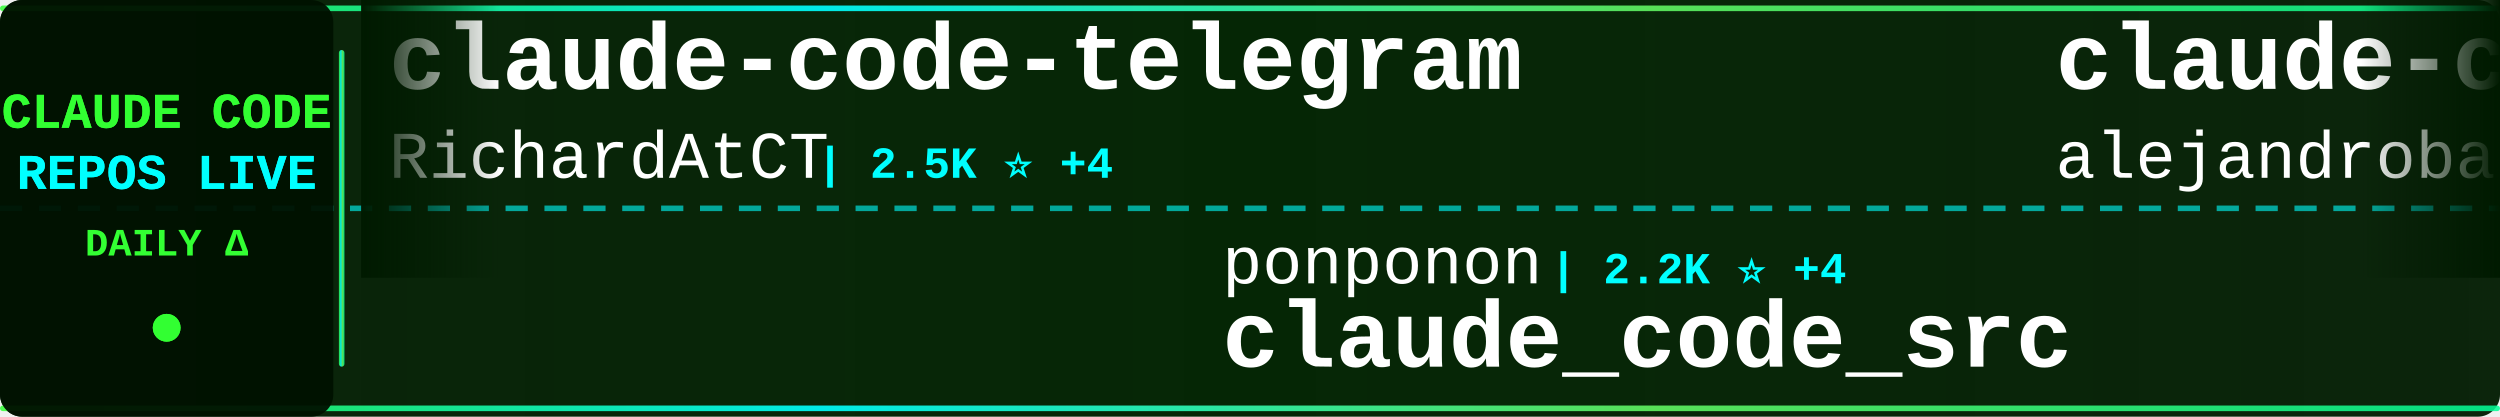
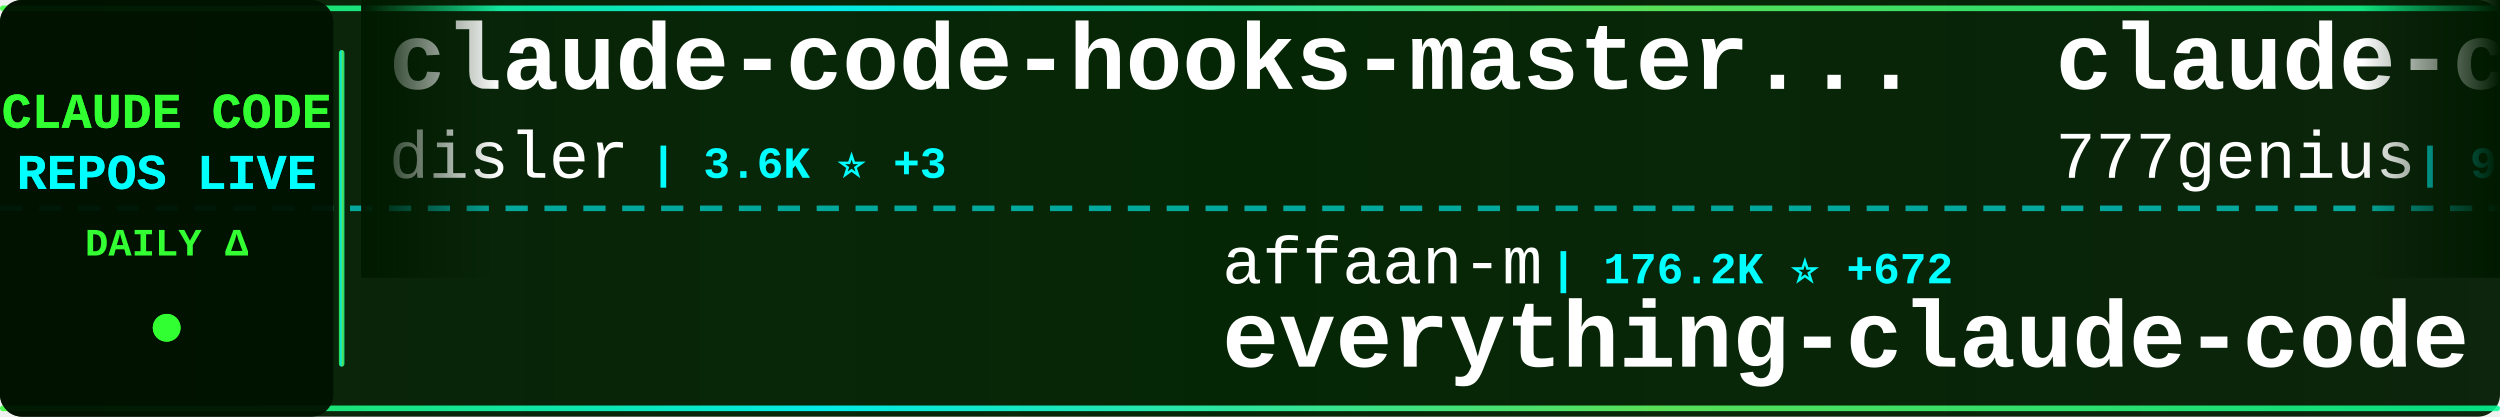
<svg xmlns="http://www.w3.org/2000/svg" width="900" height="150">
  <defs>
    <linearGradient id="tickerBg" x1="0%" y1="0%" x2="100%" y2="0%">
      <stop offset="0%" style="stop-color:#001a00;stop-opacity:0.95" />
      <stop offset="50%" style="stop-color:#002200;stop-opacity:0.98" />
      <stop offset="100%" style="stop-color:#001a00;stop-opacity:0.95" />
    </linearGradient>
    <linearGradient id="borderGrad" x1="0%" y1="0%" x2="100%" y2="0%">
      <stop offset="0%" style="stop-color:#33ff33;stop-opacity:0.85">
        <animate attributeName="stop-opacity" values="0.85;1;0.85" dur="2s" repeatCount="indefinite" />
      </stop>
      <stop offset="33%" style="stop-color:#00ffff;stop-opacity:0.9">
        <animate attributeName="stop-opacity" values="0.9;1;0.9" dur="2.2s" repeatCount="indefinite" />
      </stop>
      <stop offset="66%" style="stop-color:#66ff66;stop-opacity:0.85">
        <animate attributeName="stop-opacity" values="0.85;1;0.85" dur="1.8s" repeatCount="indefinite" />
      </stop>
      <stop offset="100%" style="stop-color:#00ff99;stop-opacity:0.85">
        <animate attributeName="stop-opacity" values="0.85;1;0.85" dur="2s" repeatCount="indefinite" />
      </stop>
    </linearGradient>
    <filter id="textGlow">
      <feGaussianBlur stdDeviation="0.1" result="coloredBlur" />
      <feMerge>
        <feMergeNode in="coloredBlur" />
        <feMergeNode in="SourceGraphic" />
      </feMerge>
    </filter>
    <filter id="metricGlow">
      <feGaussianBlur stdDeviation="0.2" result="coloredBlur" />
      <feMerge>
        <feMergeNode in="coloredBlur" />
        <feMergeNode in="SourceGraphic" />
      </feMerge>
    </filter>
    <linearGradient id="leftFade" x1="0%" y1="0%" x2="100%" y2="0%">
      <stop offset="0%" style="stop-color:#001a00;stop-opacity:1" />
      <stop offset="100%" style="stop-color:#001a00;stop-opacity:0" />
    </linearGradient>
    <linearGradient id="rightFade" x1="0%" y1="0%" x2="100%" y2="0%">
      <stop offset="0%" style="stop-color:#001a00;stop-opacity:0" />
      <stop offset="100%" style="stop-color:#001a00;stop-opacity:1" />
    </linearGradient>
  </defs>
  <rect width="900" height="150" fill="url(#tickerBg)" rx="8" />
  <rect x="0" y="2" width="900" height="2" fill="url(#borderGrad)" rx="1" />
  <rect x="0" y="146" width="900" height="2" fill="url(#borderGrad)" rx="1" />
  <line x1="0" y1="75" x2="900" y2="75" stroke="#00ffff" stroke-width="2" stroke-dasharray="8 6" opacity="0.6" />
  <rect x="0" y="0" width="120" height="150" fill="#001100" opacity="0.95" rx="8" />
  <text x="60" y="46" font-family="'Courier New', monospace" font-size="18" font-weight="bold" fill="#33ff33" text-anchor="middle" filter="url(#textGlow)">
    CLAUDE CODE
  </text>
  <text x="60" y="68" font-family="'Courier New', monospace" font-size="18" font-weight="bold" fill="#00ffff" text-anchor="middle" filter="url(#textGlow)">
    REPOS LIVE
  </text>
  <text x="60" y="92" font-family="'Courier New', monospace" font-size="14" font-weight="bold" fill="#33ff33" text-anchor="middle">
    DAILY Δ
  </text>
  <circle cx="60" cy="118" r="5" fill="#33ff33" filter="url(#metricGlow)">
    <animate attributeName="r" values="4;6;4" dur="1.5s" repeatCount="indefinite" />
    <animate attributeName="opacity" values="0.6;1;0.6" dur="1.5s" repeatCount="indefinite" />
  </circle>
  <rect x="122" y="18" width="2" height="114" fill="url(#borderGrad)" rx="1" />
  <clipPath id="tickerClip">
    <rect x="130" y="0" width="770" height="150" />
  </clipPath>
  <g clip-path="url(#tickerClip)">
    <g id="tickerItems">
      <animateTransform attributeName="transform" attributeType="XML" type="translate" from="0 0" to="-3000 0" dur="54s" repeatCount="indefinite" />
      <g transform="translate(0, 0)">
-         <text x="140" y="32" font-family="'Courier New', monospace" font-size="34" font-weight="bold" fill="#ffffff">claude-code-telegram</text>
-         <text x="140" y="64" font-family="'Courier New', monospace" font-size="24" font-weight="normal" fill="#ffffff" opacity="1.0">RichardAtCT</text>
-         <text x="294" y="64" font-family="'Courier New', monospace" font-size="16" font-weight="bold" fill="#00ffff"> | 2.5K ⭐ +4</text>
+         <text x="140" y="32" font-family="'Courier New', monospace" font-size="34" font-weight="bold" fill="#ffffff">claude-code-hooks-master...</text>
+         <text x="140" y="64" font-family="'Courier New', monospace" font-size="24" font-weight="normal" fill="#ffffff" opacity="1.0">disler</text>
+         <text x="234" y="64" font-family="'Courier New', monospace" font-size="16" font-weight="bold" fill="#00ffff"> | 3.6K ⭐ +3</text>
      </g>
      <g transform="translate(300, 0)">
-         <text x="140" y="102" font-family="'Courier New', monospace" font-size="24" font-weight="normal" fill="#ffffff" opacity="1.0">ponponon</text>
-         <text x="258" y="102" font-family="'Courier New', monospace" font-size="16" font-weight="bold" fill="#00ffff"> | 2.2K ⭐ +4</text>
-         <text x="140" y="132" font-family="'Courier New', monospace" font-size="34" font-weight="bold" fill="#ffffff">claude_code_src</text>
+         <text x="140" y="102" font-family="'Courier New', monospace" font-size="24" font-weight="normal" fill="#ffffff" opacity="1.0">affaan-m</text>
+         <text x="258" y="102" font-family="'Courier New', monospace" font-size="16" font-weight="bold" fill="#00ffff"> | 176.2K ⭐ +672</text>
+         <text x="140" y="132" font-family="'Courier New', monospace" font-size="34" font-weight="bold" fill="#ffffff">everything-claude-code</text>
      </g>
      <g transform="translate(600, 0)">
-         <text x="140" y="32" font-family="'Courier New', monospace" font-size="34" font-weight="bold" fill="#ffffff">claude-code-from-source</text>
-         <text x="140" y="64" font-family="'Courier New', monospace" font-size="24" font-weight="normal" fill="#ffffff" opacity="1.0">alejandrobalderas</text>
-         <text x="366" y="64" font-family="'Courier New', monospace" font-size="16" font-weight="bold" fill="#00ffff"> | 1.9K ⭐ +6</text>
+         <text x="140" y="32" font-family="'Courier New', monospace" font-size="34" font-weight="bold" fill="#ffffff">claude-code-source-code</text>
+         <text x="140" y="64" font-family="'Courier New', monospace" font-size="24" font-weight="normal" fill="#ffffff" opacity="1.0">777genius</text>
+         <text x="270" y="64" font-family="'Courier New', monospace" font-size="16" font-weight="bold" fill="#00ffff"> | 908 ⭐</text>
      </g>
      <g transform="translate(900, 0)">
-         <text x="140" y="102" font-family="'Courier New', monospace" font-size="24" font-weight="normal" fill="#ffffff" opacity="1.0">Windy3f3f3f3f</text>
-         <text x="318" y="102" font-family="'Courier New', monospace" font-size="16" font-weight="bold" fill="#00ffff"> | 1.1K ⭐ +20</text>
-         <text x="140" y="132" font-family="'Courier New', monospace" font-size="34" font-weight="bold" fill="#ffffff">claude-code-from-scratch</text>
+         <text x="140" y="102" font-family="'Courier New', monospace" font-size="24" font-weight="normal" fill="#ffffff" opacity="1.0">forrestchang</text>
+         <text x="306" y="102" font-family="'Courier New', monospace" font-size="16" font-weight="bold" fill="#00ffff"> | 121.6K ⭐ +1.9K</text>
+         <text x="140" y="132" font-family="'Courier New', monospace" font-size="34" font-weight="bold" fill="#ffffff">andrej-karpathy-skills</text>
      </g>
      <g transform="translate(1200, 0)">
-         <text x="140" y="32" font-family="'Courier New', monospace" font-size="34" font-weight="bold" fill="#ffffff">claude-code-local</text>
-         <text x="140" y="64" font-family="'Courier New', monospace" font-size="24" font-weight="normal" fill="#ffffff" opacity="1.0">nicedreamzapp</text>
-         <text x="318" y="64" font-family="'Courier New', monospace" font-size="16" font-weight="bold" fill="#00ffff"> | 2.5K ⭐ +18</text>
+         <text x="140" y="32" font-family="'Courier New', monospace" font-size="34" font-weight="bold" fill="#ffffff">claude-code-best-practic...</text>
+         <text x="140" y="64" font-family="'Courier New', monospace" font-size="24" font-weight="normal" fill="#ffffff" opacity="1.0">shanraisshan</text>
+         <text x="306" y="64" font-family="'Courier New', monospace" font-size="16" font-weight="bold" fill="#00ffff"> | 51.9K ⭐ +234</text>
      </g>
      <g transform="translate(1500, 0)">
-         <text x="140" y="102" font-family="'Courier New', monospace" font-size="24" font-weight="normal" fill="#ffffff" opacity="1.0">fuergaosi233</text>
-         <text x="306" y="102" font-family="'Courier New', monospace" font-size="16" font-weight="bold" fill="#00ffff"> | 2.6K ⭐ +1</text>
-         <text x="140" y="132" font-family="'Courier New', monospace" font-size="34" font-weight="bold" fill="#ffffff">claude-code-proxy</text>
+         <text x="140" y="102" font-family="'Courier New', monospace" font-size="24" font-weight="normal" fill="#ffffff" opacity="1.0">ding113</text>
+         <text x="246" y="102" font-family="'Courier New', monospace" font-size="16" font-weight="bold" fill="#00ffff"> | 2.8K ⭐ +9</text>
+         <text x="140" y="132" font-family="'Courier New', monospace" font-size="34" font-weight="bold" fill="#ffffff">claude-code-hub</text>
      </g>
      <g transform="translate(1800, 0)">
-         <text x="140" y="32" font-family="'Courier New', monospace" font-size="34" font-weight="bold" fill="#ffffff">claude-code-spec-workflo...</text>
-         <text x="140" y="64" font-family="'Courier New', monospace" font-size="24" font-weight="normal" fill="#ffffff" opacity="1.0">Pimzino</text>
-         <text x="246" y="64" font-family="'Courier New', monospace" font-size="16" font-weight="bold" fill="#00ffff"> | 3.7K ⭐ +1</text>
+         <text x="140" y="32" font-family="'Courier New', monospace" font-size="34" font-weight="bold" fill="#ffffff">learn-claude-code</text>
+         <text x="140" y="64" font-family="'Courier New', monospace" font-size="24" font-weight="normal" fill="#ffffff" opacity="1.0">shareAI-lab</text>
+         <text x="294" y="64" font-family="'Courier New', monospace" font-size="16" font-weight="bold" fill="#00ffff"> | 59.3K ⭐ +292</text>
      </g>
      <g transform="translate(2100, 0)">
-         <text x="140" y="102" font-family="'Courier New', monospace" font-size="24" font-weight="normal" fill="#ffffff" opacity="1.0">Piebald-AI</text>
-         <text x="282" y="102" font-family="'Courier New', monospace" font-size="16" font-weight="bold" fill="#00ffff"> | 10.1K ⭐ +34</text>
-         <text x="140" y="132" font-family="'Courier New', monospace" font-size="34" font-weight="bold" fill="#ffffff">claude-code-system-promp...</text>
+         <text x="140" y="102" font-family="'Courier New', monospace" font-size="24" font-weight="normal" fill="#ffffff" opacity="1.0">sugyan</text>
+         <text x="234" y="102" font-family="'Courier New', monospace" font-size="16" font-weight="bold" fill="#00ffff"> | 1.1K ⭐ +7</text>
+         <text x="140" y="132" font-family="'Courier New', monospace" font-size="34" font-weight="bold" fill="#ffffff">claude-code-webui</text>
      </g>
      <g transform="translate(2400, 0)">
-         <text x="140" y="32" font-family="'Courier New', monospace" font-size="34" font-weight="bold" fill="#ffffff">claude-code-prompts</text>
-         <text x="140" y="64" font-family="'Courier New', monospace" font-size="24" font-weight="normal" fill="#ffffff" opacity="1.0">repowise-dev</text>
-         <text x="306" y="64" font-family="'Courier New', monospace" font-size="16" font-weight="bold" fill="#00ffff"> | 996 ⭐ +2</text>
+         <text x="140" y="32" font-family="'Courier New', monospace" font-size="34" font-weight="bold" fill="#ffffff">claude-code-sourcemap</text>
+         <text x="140" y="64" font-family="'Courier New', monospace" font-size="24" font-weight="normal" fill="#ffffff" opacity="1.0">ChinaSiro</text>
+         <text x="270" y="64" font-family="'Courier New', monospace" font-size="16" font-weight="bold" fill="#00ffff"> | 9.1K ⭐ +14</text>
      </g>
      <g transform="translate(2700, 0)">
-         <text x="140" y="102" font-family="'Courier New', monospace" font-size="24" font-weight="normal" fill="#ffffff" opacity="1.0">lintsinghua</text>
-         <text x="294" y="102" font-family="'Courier New', monospace" font-size="16" font-weight="bold" fill="#00ffff"> | 3.2K ⭐ +24</text>
-         <text x="140" y="132" font-family="'Courier New', monospace" font-size="34" font-weight="bold" fill="#ffffff">claude-code-book</text>
+         <text x="140" y="102" font-family="'Courier New', monospace" font-size="24" font-weight="normal" fill="#ffffff" opacity="1.0">anthropics</text>
+         <text x="282" y="102" font-family="'Courier New', monospace" font-size="16" font-weight="bold" fill="#00ffff"> | 7.5K ⭐ +17</text>
+         <text x="140" y="132" font-family="'Courier New', monospace" font-size="34" font-weight="bold" fill="#ffffff">claude-code-action</text>
      </g>
      <g transform="translate(3000, 0)">
-         <text x="140" y="32" font-family="'Courier New', monospace" font-size="34" font-weight="bold" fill="#ffffff">claude-code-telegram</text>
-         <text x="140" y="64" font-family="'Courier New', monospace" font-size="24" font-weight="normal" fill="#ffffff" opacity="1.0">RichardAtCT</text>
-         <text x="294" y="64" font-family="'Courier New', monospace" font-size="16" font-weight="bold" fill="#00ffff"> | 2.5K ⭐ +4</text>
+         <text x="140" y="32" font-family="'Courier New', monospace" font-size="34" font-weight="bold" fill="#ffffff">claude-code-hooks-master...</text>
+         <text x="140" y="64" font-family="'Courier New', monospace" font-size="24" font-weight="normal" fill="#ffffff" opacity="1.0">disler</text>
+         <text x="234" y="64" font-family="'Courier New', monospace" font-size="16" font-weight="bold" fill="#00ffff"> | 3.6K ⭐ +3</text>
      </g>
      <g transform="translate(3300, 0)">
-         <text x="140" y="102" font-family="'Courier New', monospace" font-size="24" font-weight="normal" fill="#ffffff" opacity="1.0">ponponon</text>
-         <text x="258" y="102" font-family="'Courier New', monospace" font-size="16" font-weight="bold" fill="#00ffff"> | 2.2K ⭐ +4</text>
-         <text x="140" y="132" font-family="'Courier New', monospace" font-size="34" font-weight="bold" fill="#ffffff">claude_code_src</text>
+         <text x="140" y="102" font-family="'Courier New', monospace" font-size="24" font-weight="normal" fill="#ffffff" opacity="1.0">affaan-m</text>
+         <text x="258" y="102" font-family="'Courier New', monospace" font-size="16" font-weight="bold" fill="#00ffff"> | 176.2K ⭐ +672</text>
+         <text x="140" y="132" font-family="'Courier New', monospace" font-size="34" font-weight="bold" fill="#ffffff">everything-claude-code</text>
      </g>
      <g transform="translate(3600, 0)">
-         <text x="140" y="32" font-family="'Courier New', monospace" font-size="34" font-weight="bold" fill="#ffffff">claude-code-from-source</text>
-         <text x="140" y="64" font-family="'Courier New', monospace" font-size="24" font-weight="normal" fill="#ffffff" opacity="1.0">alejandrobalderas</text>
-         <text x="366" y="64" font-family="'Courier New', monospace" font-size="16" font-weight="bold" fill="#00ffff"> | 1.9K ⭐ +6</text>
+         <text x="140" y="32" font-family="'Courier New', monospace" font-size="34" font-weight="bold" fill="#ffffff">claude-code-source-code</text>
+         <text x="140" y="64" font-family="'Courier New', monospace" font-size="24" font-weight="normal" fill="#ffffff" opacity="1.0">777genius</text>
+         <text x="270" y="64" font-family="'Courier New', monospace" font-size="16" font-weight="bold" fill="#00ffff"> | 908 ⭐</text>
      </g>
      <g transform="translate(3900, 0)">
-         <text x="140" y="102" font-family="'Courier New', monospace" font-size="24" font-weight="normal" fill="#ffffff" opacity="1.0">Windy3f3f3f3f</text>
-         <text x="318" y="102" font-family="'Courier New', monospace" font-size="16" font-weight="bold" fill="#00ffff"> | 1.1K ⭐ +20</text>
-         <text x="140" y="132" font-family="'Courier New', monospace" font-size="34" font-weight="bold" fill="#ffffff">claude-code-from-scratch</text>
+         <text x="140" y="102" font-family="'Courier New', monospace" font-size="24" font-weight="normal" fill="#ffffff" opacity="1.0">forrestchang</text>
+         <text x="306" y="102" font-family="'Courier New', monospace" font-size="16" font-weight="bold" fill="#00ffff"> | 121.6K ⭐ +1.9K</text>
+         <text x="140" y="132" font-family="'Courier New', monospace" font-size="34" font-weight="bold" fill="#ffffff">andrej-karpathy-skills</text>
      </g>
    </g>
  </g>
  <rect x="130" y="0" width="50" height="100" fill="url(#leftFade)" />
  <rect x="850" y="0" width="50" height="100" fill="url(#rightFade)" />
</svg>
